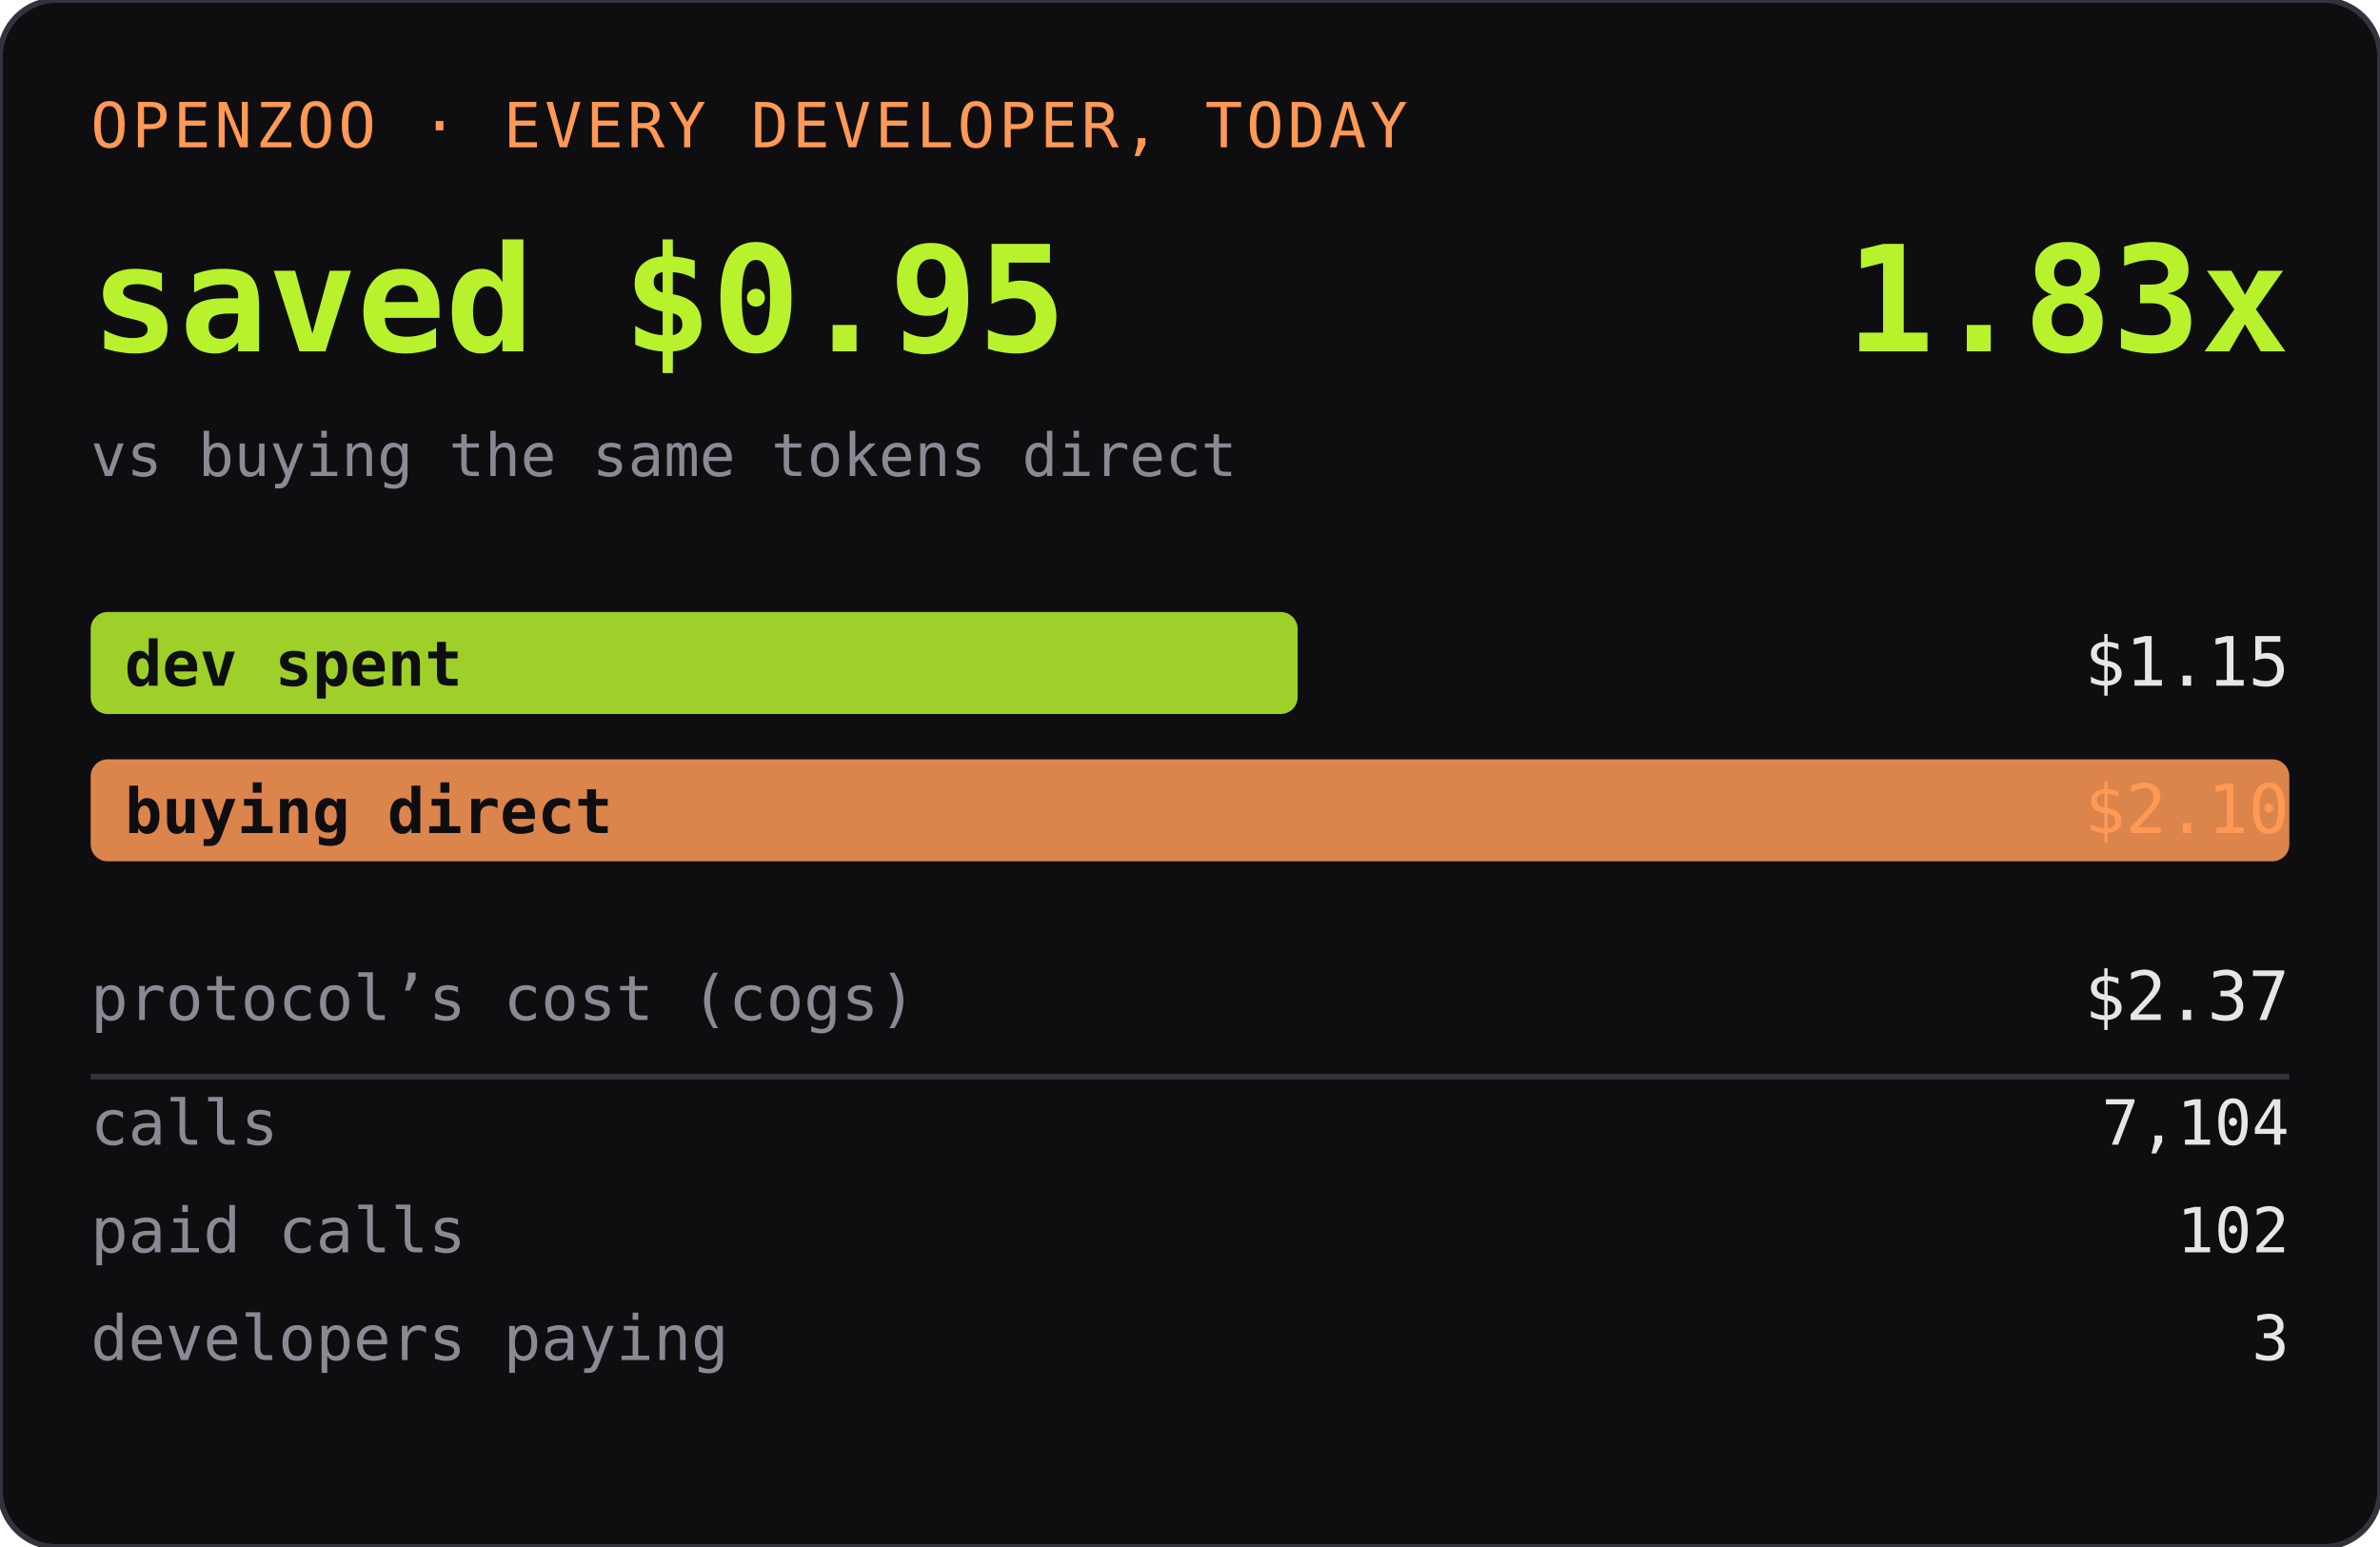
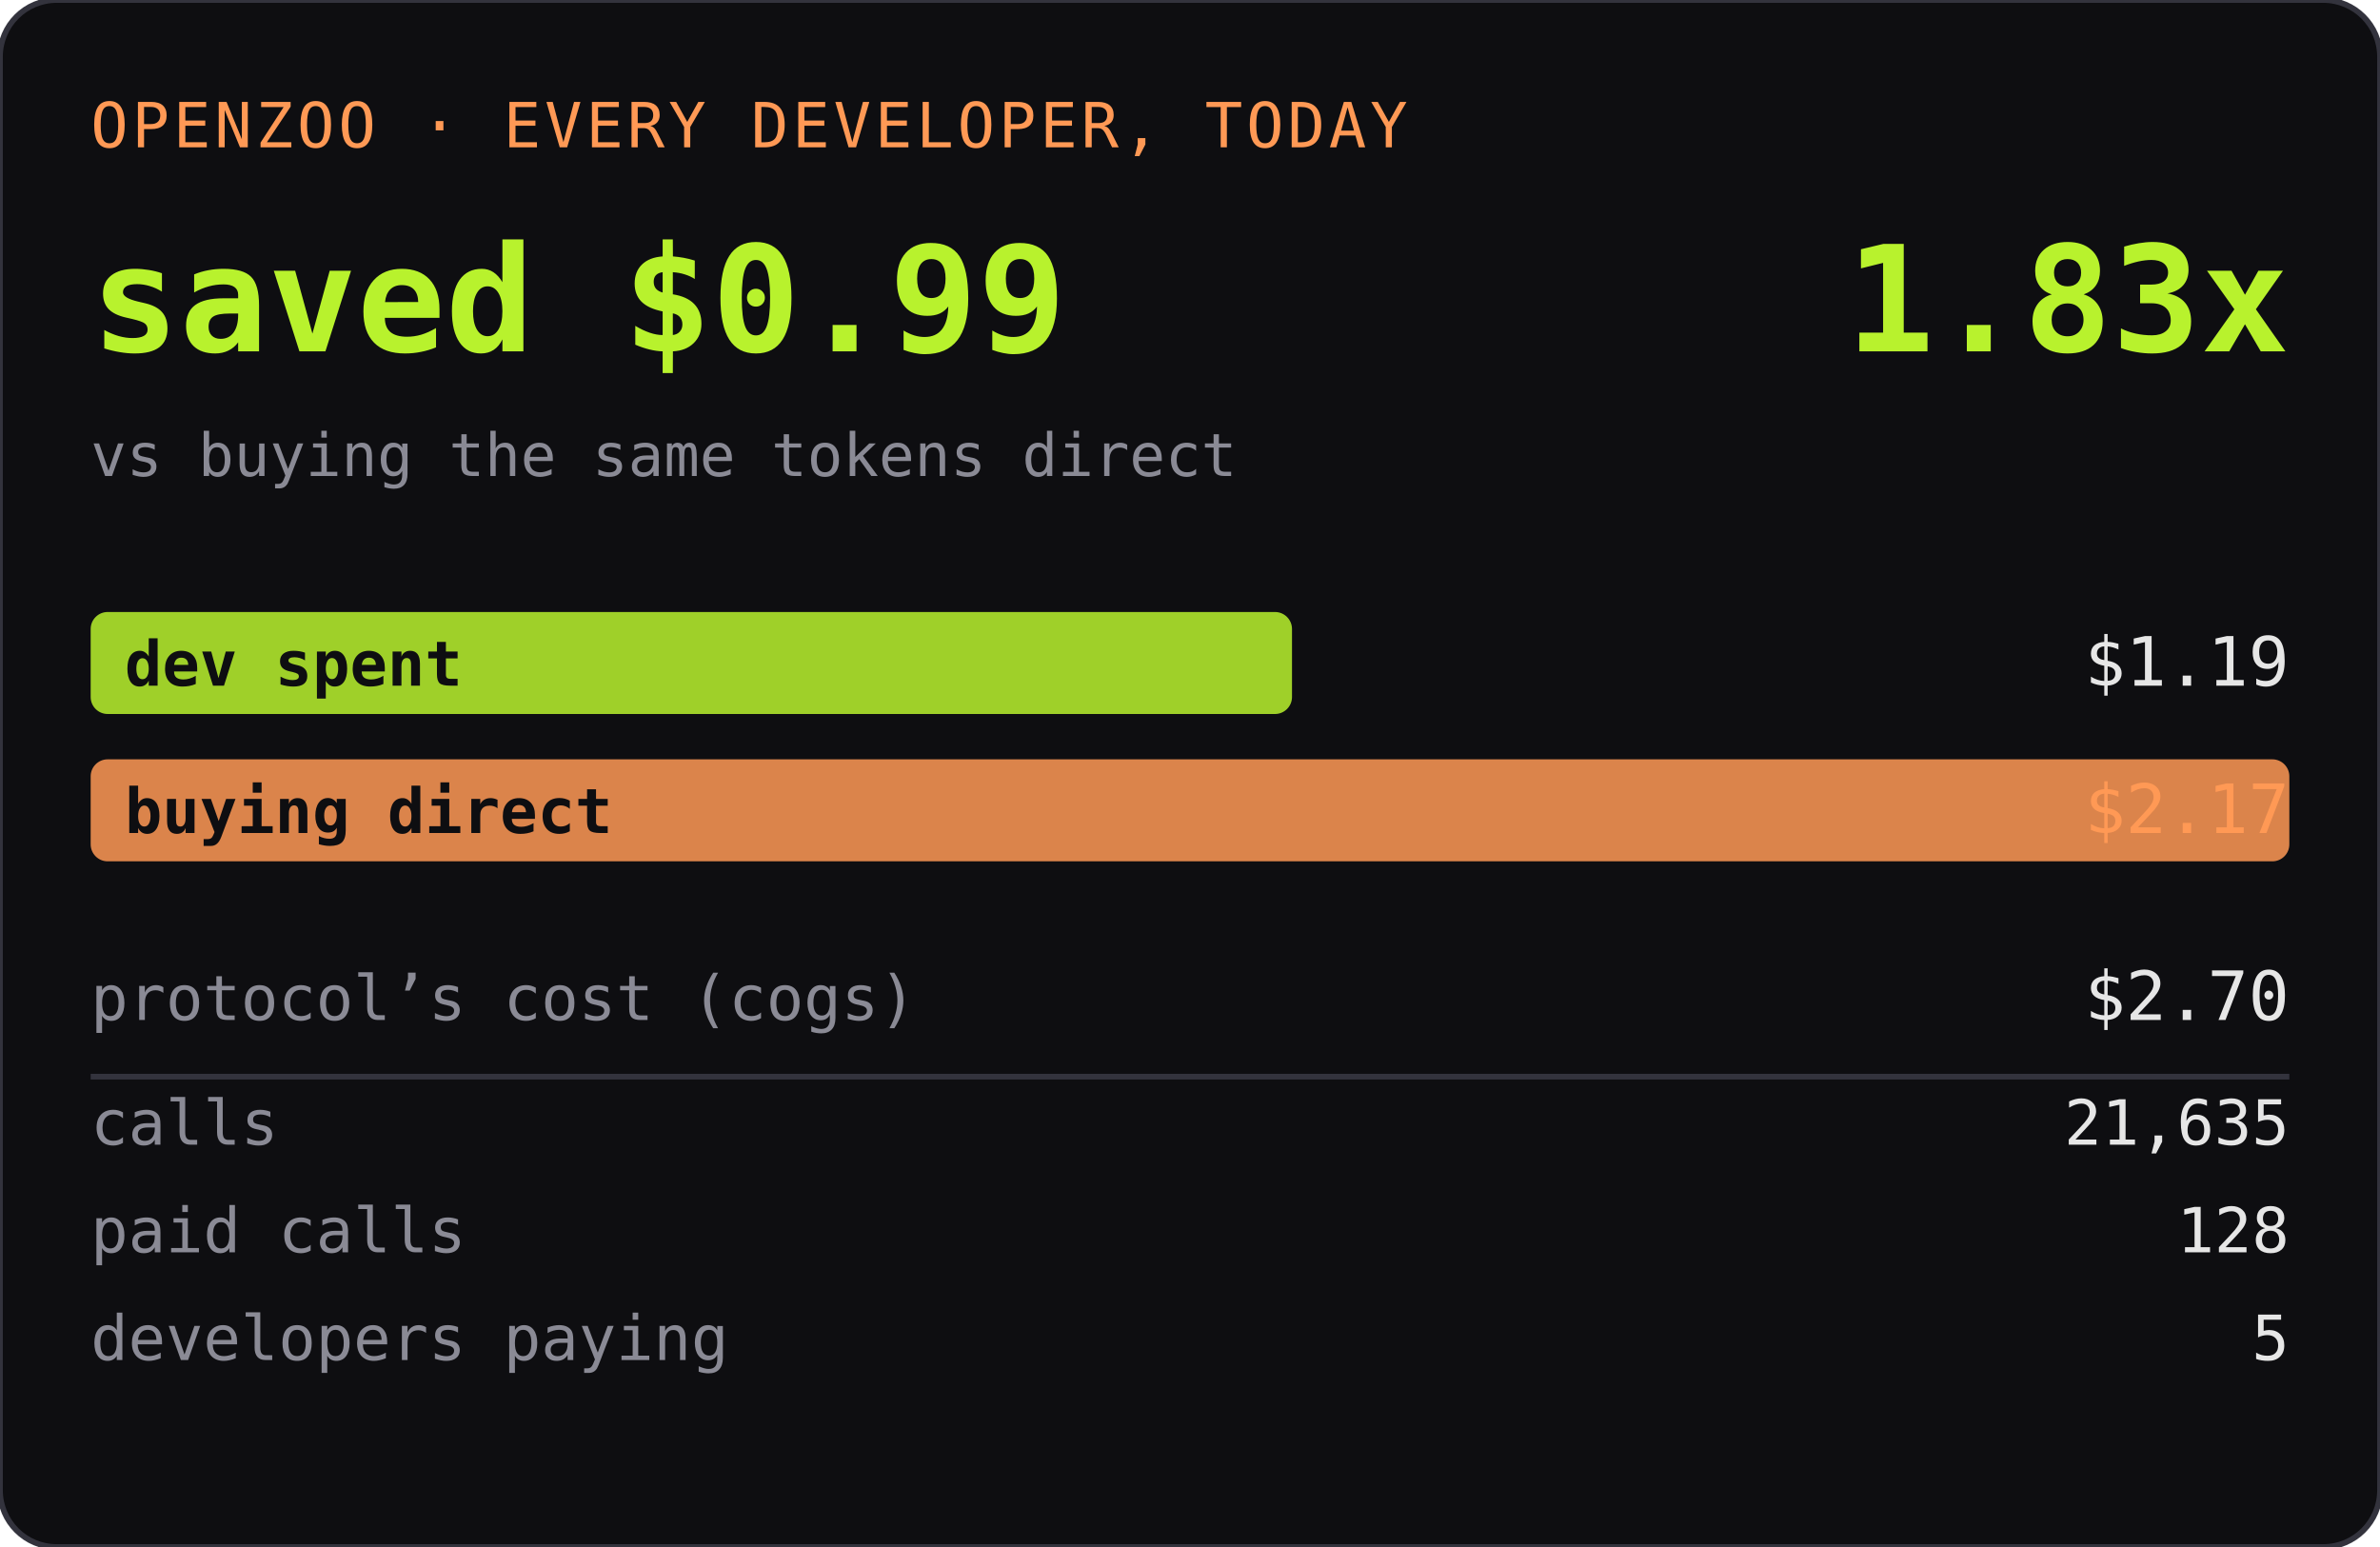
<svg xmlns="http://www.w3.org/2000/svg" width="420" height="273" role="img" aria-label="OPENZOO · EVERY DEVELOPER, TODAY">
  <rect width="420" height="273" rx="10" fill="#0e0e11" />
  <rect width="420" height="273" rx="10" fill="none" stroke="#33333d" />
  <text x="16" y="26" font-family="ui-monospace,SFMono-Regular,Menlo,monospace" font-size="11" fill="#ff9955" letter-spacing="0.06em">OPENZOO · EVERY DEVELOPER, TODAY</text>
-   <text x="16" y="62" font-family="ui-monospace,SFMono-Regular,Menlo,monospace" font-size="26" font-weight="600" fill="#b8f22d">saved $0.95</text>
+   <text x="16" y="62" font-family="ui-monospace,SFMono-Regular,Menlo,monospace" font-size="26" font-weight="600" fill="#b8f22d">saved $0.99</text>
  <text x="404" y="62" text-anchor="end" font-family="ui-monospace,SFMono-Regular,Menlo,monospace" font-size="26" font-weight="600" fill="#b8f22d">1.83x</text>
  <text x="16" y="84" font-family="ui-monospace,SFMono-Regular,Menlo,monospace" font-size="10.5" fill="#8a8a95">vs buying the same tokens direct</text>
-   <rect x="16" y="108" width="213" height="18" rx="3" fill="#b8f22d" opacity="0.85" />
+   <rect x="16" y="108" width="212" height="18" rx="3" fill="#b8f22d" opacity="0.85" />
  <text x="22" y="121" font-family="ui-monospace,SFMono-Regular,Menlo,monospace" font-size="11" fill="#0e0e11" font-weight="600">dev spent</text>
-   <text x="404" y="121" text-anchor="end" font-family="ui-monospace,SFMono-Regular,Menlo,monospace" font-size="12" fill="#e6e6e6">$1.15</text>
+   <text x="404" y="121" text-anchor="end" font-family="ui-monospace,SFMono-Regular,Menlo,monospace" font-size="12" fill="#e6e6e6">$1.19</text>
  <rect x="16" y="134" width="388" height="18" rx="3" fill="#ff9955" opacity="0.85" />
  <text x="22" y="147" font-family="ui-monospace,SFMono-Regular,Menlo,monospace" font-size="11" fill="#0e0e11" font-weight="600">buying direct</text>
-   <text x="404" y="147" text-anchor="end" font-family="ui-monospace,SFMono-Regular,Menlo,monospace" font-size="12" fill="#ff9955">$2.10</text>
+   <text x="404" y="147" text-anchor="end" font-family="ui-monospace,SFMono-Regular,Menlo,monospace" font-size="12" fill="#ff9955">$2.17</text>
  <text x="16" y="180" font-family="ui-monospace,SFMono-Regular,Menlo,monospace" font-size="11" fill="#8a8a95">protocol’s cost (cogs)</text>
-   <text x="404" y="180" text-anchor="end" font-family="ui-monospace,SFMono-Regular,Menlo,monospace" font-size="12" fill="#e6e6e6">$2.37</text>
+   <text x="404" y="180" text-anchor="end" font-family="ui-monospace,SFMono-Regular,Menlo,monospace" font-size="12" fill="#e6e6e6">$2.70</text>
  <line x1="16" y1="190" x2="404" y2="190" stroke="#33333d" />
  <text x="16" y="202" font-family="ui-monospace,SFMono-Regular,Menlo,monospace" font-size="11" fill="#8a8a95">calls</text>
-   <text x="404" y="202" text-anchor="end" font-family="ui-monospace,SFMono-Regular,Menlo,monospace" font-size="11" fill="#e6e6e6">7,104</text>
+   <text x="404" y="202" text-anchor="end" font-family="ui-monospace,SFMono-Regular,Menlo,monospace" font-size="11" fill="#e6e6e6">21,635</text>
  <text x="16" y="221" font-family="ui-monospace,SFMono-Regular,Menlo,monospace" font-size="11" fill="#8a8a95">paid calls</text>
-   <text x="404" y="221" text-anchor="end" font-family="ui-monospace,SFMono-Regular,Menlo,monospace" font-size="11" fill="#e6e6e6">102</text>
+   <text x="404" y="221" text-anchor="end" font-family="ui-monospace,SFMono-Regular,Menlo,monospace" font-size="11" fill="#e6e6e6">128</text>
  <text x="16" y="240" font-family="ui-monospace,SFMono-Regular,Menlo,monospace" font-size="11" fill="#8a8a95">developers paying</text>
-   <text x="404" y="240" text-anchor="end" font-family="ui-monospace,SFMono-Regular,Menlo,monospace" font-size="11" fill="#e6e6e6">3</text>
+   <text x="404" y="240" text-anchor="end" font-family="ui-monospace,SFMono-Regular,Menlo,monospace" font-size="11" fill="#e6e6e6">5</text>
</svg>
